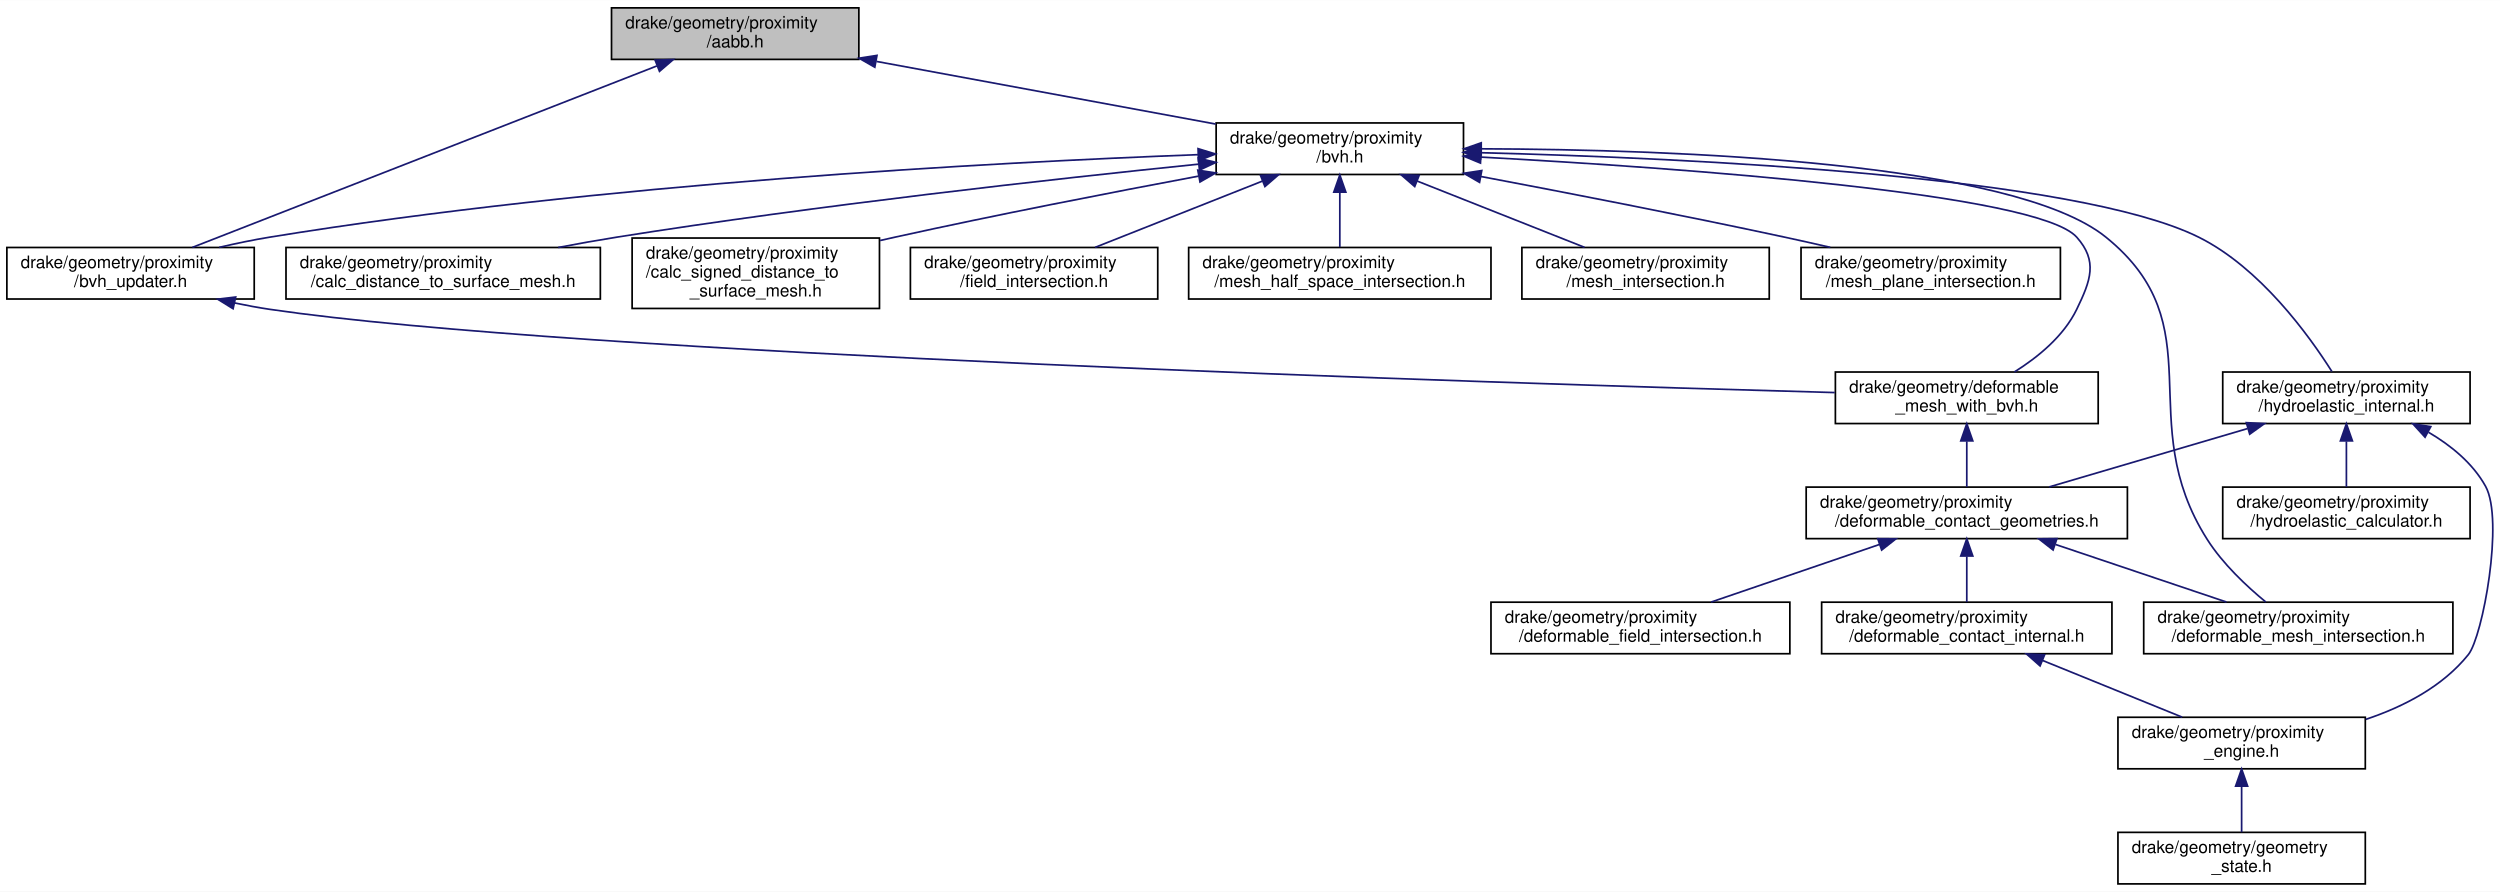
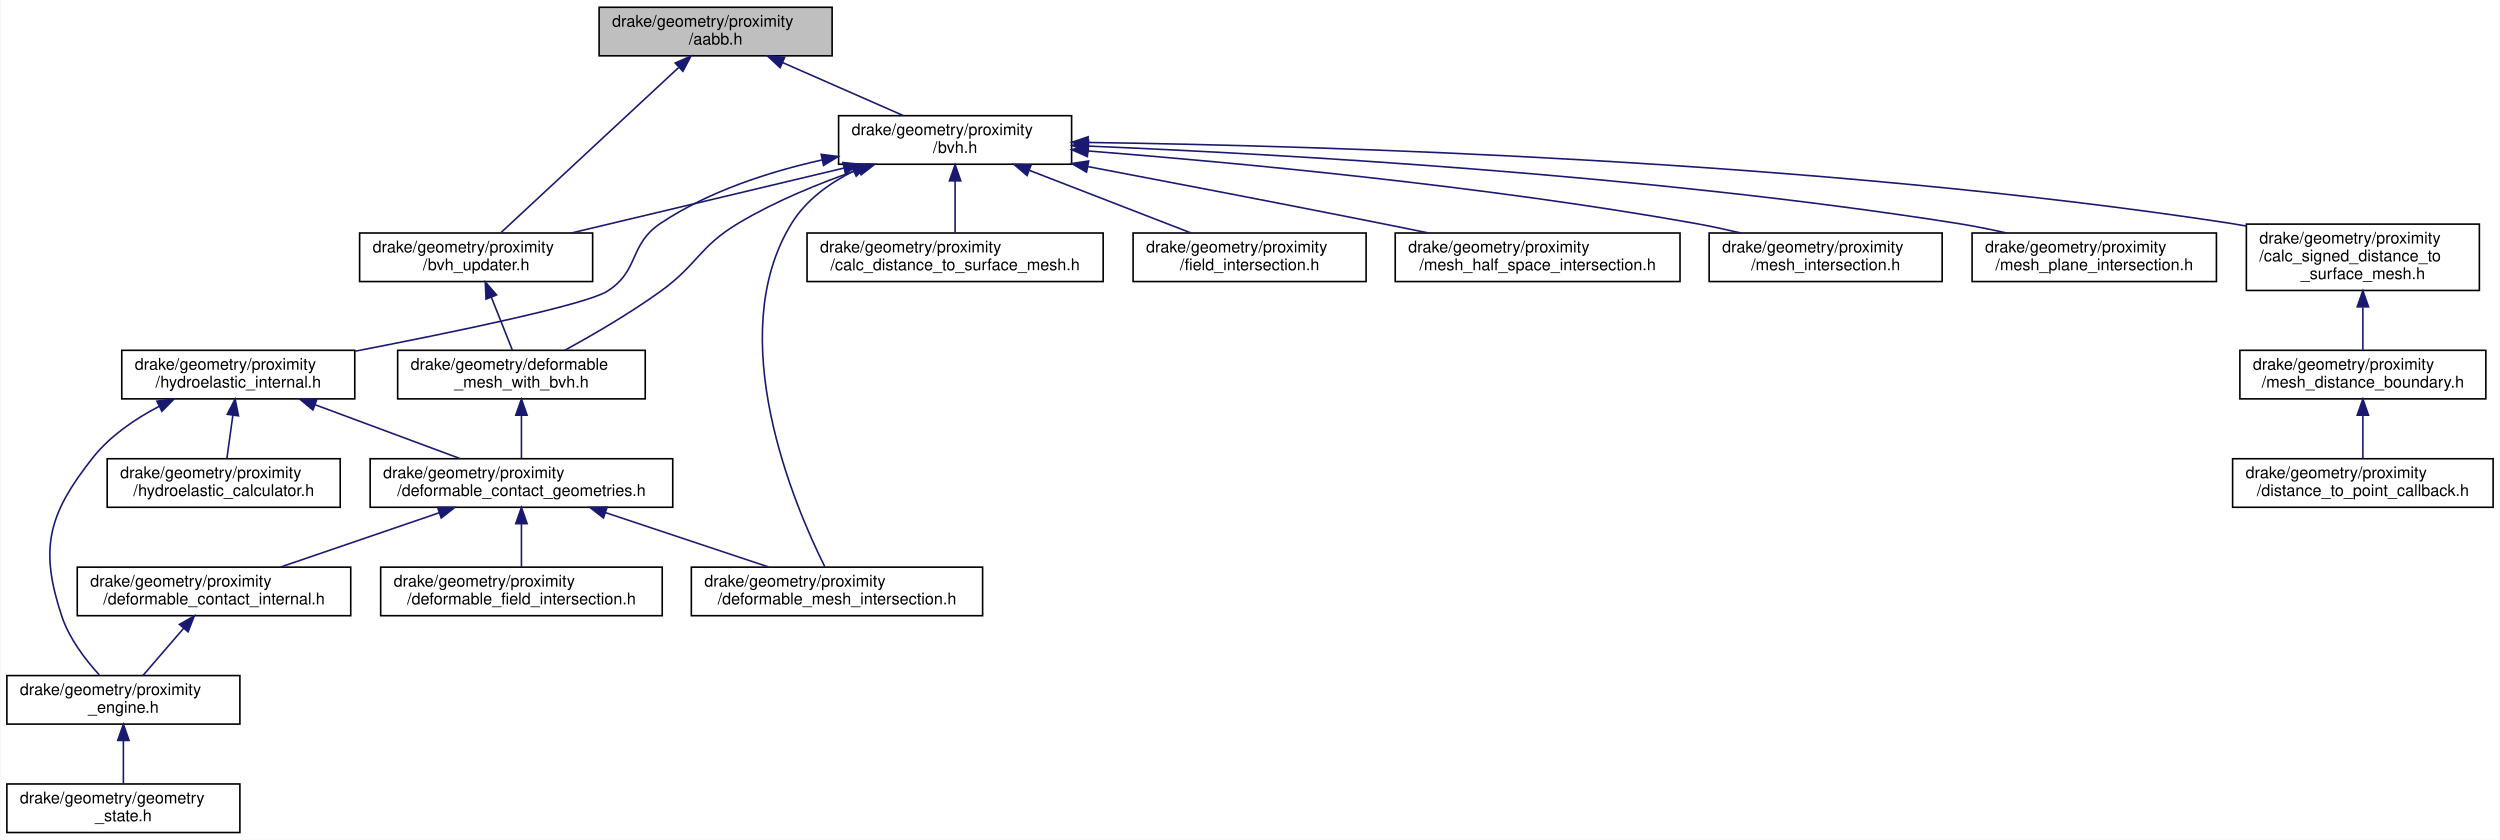
- <svg xmlns="http://www.w3.org/2000/svg" xmlns:xlink="http://www.w3.org/1999/xlink" width="1455pt" height="519pt" viewBox="0.00 0.00 1455.42 519.00">
+ <svg xmlns="http://www.w3.org/2000/svg" xmlns:xlink="http://www.w3.org/1999/xlink" width="1545pt" height="519pt" viewBox="0.00 0.00 1544.50 519.00">
  <g id="graph0" class="graph" transform="scale(1 1) rotate(0) translate(4 515)">
-     <polygon fill="white" stroke="transparent" points="-4,4 -4,-515 1451.42,-515 1451.42,4 -4,4" />
+     <polygon fill="white" stroke="transparent" points="-4,4 -4,-515 1540.5,-515 1540.5,4 -4,4" />
    <g id="node1" class="node">
      <g id="a_node1">
        <a xlink:title=" ">
-           <polygon fill="#bfbfbf" stroke="black" points="352,-480.5 352,-510.5 496,-510.5 496,-480.5 352,-480.5" />
-           <text text-anchor="start" x="360" y="-498.5" font-family="Helvetica,sans-Serif" font-size="10.00">drake/geometry/proximity</text>
-           <text text-anchor="middle" x="424" y="-487.5" font-family="Helvetica,sans-Serif" font-size="10.00">/aabb.h</text>
+           <polygon fill="#bfbfbf" stroke="black" points="366,-480.5 366,-510.5 510,-510.5 510,-480.5 366,-480.5" />
+           <text text-anchor="start" x="374" y="-498.5" font-family="Helvetica,sans-Serif" font-size="10.00">drake/geometry/proximity</text>
+           <text text-anchor="middle" x="438" y="-487.5" font-family="Helvetica,sans-Serif" font-size="10.00">/aabb.h</text>
        </a>
      </g>
    </g>
    <g id="node2" class="node">
      <g id="a_node2">
        <a xlink:href="bvh_8h.html" target="_top" xlink:title=" ">
-           <polygon fill="white" stroke="black" points="704,-413.5 704,-443.5 848,-443.5 848,-413.5 704,-413.5" />
-           <text text-anchor="start" x="712" y="-431.5" font-family="Helvetica,sans-Serif" font-size="10.00">drake/geometry/proximity</text>
-           <text text-anchor="middle" x="776" y="-420.5" font-family="Helvetica,sans-Serif" font-size="10.00">/bvh.h</text>
+           <polygon fill="white" stroke="black" points="514,-413.5 514,-443.5 658,-443.5 658,-413.5 514,-413.5" />
+           <text text-anchor="start" x="522" y="-431.5" font-family="Helvetica,sans-Serif" font-size="10.00">drake/geometry/proximity</text>
+           <text text-anchor="middle" x="586" y="-420.5" font-family="Helvetica,sans-Serif" font-size="10.00">/bvh.h</text>
        </a>
      </g>
    </g>
    <g id="edge1" class="edge">
-       <path fill="none" stroke="midnightblue" d="M506.25,-479.31C566.09,-468.26 646.33,-453.44 703.71,-442.85" />
-       <polygon fill="midnightblue" stroke="midnightblue" points="505.28,-475.93 496.08,-481.19 506.55,-482.82 505.28,-475.93" />
+       <path fill="none" stroke="midnightblue" d="M479.51,-476.27C503.08,-465.92 532.14,-453.15 553.95,-443.58" />
+       <polygon fill="midnightblue" stroke="midnightblue" points="477.86,-473.17 470.11,-480.4 480.68,-479.58 477.86,-473.17" />
    </g>
    <g id="node10" class="node">
      <g id="a_node10">
        <a xlink:href="bvh__updater_8h.html" target="_top" xlink:title=" ">
-           <polygon fill="white" stroke="black" points="0,-341 0,-371 144,-371 144,-341 0,-341" />
-           <text text-anchor="start" x="8" y="-359" font-family="Helvetica,sans-Serif" font-size="10.00">drake/geometry/proximity</text>
-           <text text-anchor="middle" x="72" y="-348" font-family="Helvetica,sans-Serif" font-size="10.00">/bvh_updater.h</text>
-         </a>
-       </g>
-     </g>
-     <g id="edge22" class="edge">
-       <path fill="none" stroke="midnightblue" d="M378.43,-476.7C307.57,-449.02 172.44,-396.23 107.97,-371.05" />
-       <polygon fill="midnightblue" stroke="midnightblue" points="377.4,-480.05 387.98,-480.43 379.94,-473.53 377.4,-480.05" />
+           <polygon fill="white" stroke="black" points="218,-341 218,-371 362,-371 362,-341 218,-341" />
+           <text text-anchor="start" x="226" y="-359" font-family="Helvetica,sans-Serif" font-size="10.00">drake/geometry/proximity</text>
+           <text text-anchor="middle" x="290" y="-348" font-family="Helvetica,sans-Serif" font-size="10.00">/bvh_updater.h</text>
+         </a>
+       </g>
+     </g>
+     <g id="edge24" class="edge">
+       <path fill="none" stroke="midnightblue" d="M415.13,-473.25C384.65,-444.94 331.55,-395.6 305.42,-371.33" />
+       <polygon fill="midnightblue" stroke="midnightblue" points="413.01,-476.06 422.72,-480.3 417.77,-470.93 413.01,-476.06" />
    </g>
    <g id="node3" class="node">
      <g id="a_node3">
        <a xlink:href="deformable__mesh__with__bvh_8h.html" target="_top" xlink:title=" ">
-           <polygon fill="white" stroke="black" points="1064.5,-268.5 1064.5,-298.5 1217.5,-298.5 1217.5,-268.5 1064.5,-268.5" />
-           <text text-anchor="start" x="1072.5" y="-286.5" font-family="Helvetica,sans-Serif" font-size="10.00">drake/geometry/deformable</text>
-           <text text-anchor="middle" x="1141" y="-275.5" font-family="Helvetica,sans-Serif" font-size="10.00">_mesh_with_bvh.h</text>
+           <polygon fill="white" stroke="black" points="241.5,-268.5 241.5,-298.5 394.5,-298.5 394.5,-268.5 241.5,-268.5" />
+           <text text-anchor="start" x="249.5" y="-286.5" font-family="Helvetica,sans-Serif" font-size="10.00">drake/geometry/deformable</text>
+           <text text-anchor="middle" x="318" y="-275.5" font-family="Helvetica,sans-Serif" font-size="10.00">_mesh_with_bvh.h</text>
        </a>
      </g>
    </g>
    <g id="edge2" class="edge">
-       <path fill="none" stroke="midnightblue" d="M858.18,-423.62C976.29,-417.18 1182.39,-402.42 1205,-377 1217.4,-363.05 1213.14,-351.8 1205,-335 1197.41,-319.33 1182.34,-307.06 1168.72,-298.54" />
-       <polygon fill="midnightblue" stroke="midnightblue" points="857.88,-420.13 848.08,-424.16 858.26,-427.12 857.88,-420.13" />
+       <path fill="none" stroke="midnightblue" d="M526.59,-410.24C502.54,-401.96 475.06,-390.81 452,-377 427.68,-362.44 426.99,-351.58 404,-335 385.04,-321.33 362.16,-308.03 344.77,-298.52" />
+       <polygon fill="midnightblue" stroke="midnightblue" points="525.73,-413.64 536.32,-413.49 527.95,-407 525.73,-413.64" />
    </g>
    <g id="node9" class="node">
      <g id="a_node9">
        <a xlink:href="deformable__mesh__intersection_8h.html" target="_top" xlink:title=" ">
-           <polygon fill="white" stroke="black" points="1244,-134.5 1244,-164.5 1424,-164.5 1424,-134.5 1244,-134.5" />
-           <text text-anchor="start" x="1252" y="-152.5" font-family="Helvetica,sans-Serif" font-size="10.00">drake/geometry/proximity</text>
-           <text text-anchor="middle" x="1334" y="-141.5" font-family="Helvetica,sans-Serif" font-size="10.00">/deformable_mesh_intersection.h</text>
-         </a>
-       </g>
-     </g>
-     <g id="edge17" class="edge">
-       <path fill="none" stroke="midnightblue" d="M858.34,-428.44C971.65,-428.06 1167.82,-420.82 1222,-377 1286.15,-325.12 1236.72,-270.61 1281,-201 1290,-186.84 1303.81,-173.86 1315.08,-164.6" />
-       <polygon fill="midnightblue" stroke="midnightblue" points="858.31,-424.94 848.31,-428.46 858.32,-431.94 858.31,-424.94" />
+           <polygon fill="white" stroke="black" points="423,-134.5 423,-164.5 603,-164.5 603,-134.5 423,-134.5" />
+           <text text-anchor="start" x="431" y="-152.5" font-family="Helvetica,sans-Serif" font-size="10.00">drake/geometry/proximity</text>
+           <text text-anchor="middle" x="513" y="-141.5" font-family="Helvetica,sans-Serif" font-size="10.00">/deformable_mesh_intersection.h</text>
+         </a>
+       </g>
+     </g>
+     <g id="edge19" class="edge">
+       <path fill="none" stroke="midnightblue" d="M523.11,-409.17C508.07,-401.68 493.83,-391.29 485,-377 441.88,-307.23 486.8,-202.2 505.58,-164.55" />
+       <polygon fill="midnightblue" stroke="midnightblue" points="521.98,-412.5 532.53,-413.46 524.89,-406.13 521.98,-412.5" />
    </g>
    <g id="edge9" class="edge">
-       <path fill="none" stroke="midnightblue" d="M693.4,-425.04C573.62,-420.51 345.01,-408.28 153,-377 143.42,-375.44 133.31,-373.33 123.6,-371.06" />
-       <polygon fill="midnightblue" stroke="midnightblue" points="693.47,-428.54 703.6,-425.42 693.73,-421.55 693.47,-428.54" />
+       <path fill="none" stroke="midnightblue" d="M517.22,-411.12C466.23,-398.97 397.46,-382.59 348.98,-371.05" />
+       <polygon fill="midnightblue" stroke="midnightblue" points="516.63,-414.57 527.17,-413.49 518.25,-407.77 516.63,-414.57" />
    </g>
    <g id="node11" class="node">
      <g id="a_node11">
        <a xlink:href="hydroelastic__internal_8h.html" target="_top" xlink:title=" ">
-           <polygon fill="white" stroke="black" points="1290,-268.5 1290,-298.5 1434,-298.5 1434,-268.5 1290,-268.5" />
-           <text text-anchor="start" x="1298" y="-286.5" font-family="Helvetica,sans-Serif" font-size="10.00">drake/geometry/proximity</text>
-           <text text-anchor="middle" x="1362" y="-275.5" font-family="Helvetica,sans-Serif" font-size="10.00">/hydroelastic_internal.h</text>
+           <polygon fill="white" stroke="black" points="71,-268.5 71,-298.5 215,-298.5 215,-268.5 71,-268.5" />
+           <text text-anchor="start" x="79" y="-286.5" font-family="Helvetica,sans-Serif" font-size="10.00">drake/geometry/proximity</text>
+           <text text-anchor="middle" x="143" y="-275.5" font-family="Helvetica,sans-Serif" font-size="10.00">/hydroelastic_internal.h</text>
        </a>
      </g>
    </g>
    <g id="edge11" class="edge">
-       <path fill="none" stroke="midnightblue" d="M858.12,-426.17C980.67,-423.02 1204.66,-412.45 1276,-377 1311.74,-359.24 1340.13,-319.98 1353.56,-298.77" />
-       <polygon fill="midnightblue" stroke="midnightblue" points="857.94,-422.67 848.03,-426.42 858.11,-429.67 857.94,-422.67" />
+       <path fill="none" stroke="midnightblue" d="M503.67,-416.13C470.67,-408.76 433.55,-396.69 404,-377 384.24,-363.84 391.1,-347.64 371,-335 357.7,-326.64 276.92,-309.89 215.25,-297.97" />
+       <polygon fill="midnightblue" stroke="midnightblue" points="503.25,-419.62 513.76,-418.27 504.71,-412.77 503.25,-419.62" />
    </g>
    <g id="node13" class="node">
      <g id="a_node13">
        <a xlink:href="calc__distance__to__surface__mesh_8h.html" target="_top" xlink:title=" ">
-           <polygon fill="white" stroke="black" points="162.5,-341 162.5,-371 345.5,-371 345.5,-341 162.5,-341" />
-           <text text-anchor="start" x="170.5" y="-359" font-family="Helvetica,sans-Serif" font-size="10.00">drake/geometry/proximity</text>
-           <text text-anchor="middle" x="254" y="-348" font-family="Helvetica,sans-Serif" font-size="10.00">/calc_distance_to_surface_mesh.h</text>
+           <polygon fill="white" stroke="black" points="494.5,-341 494.5,-371 677.5,-371 677.5,-341 494.5,-341" />
+           <text text-anchor="start" x="502.5" y="-359" font-family="Helvetica,sans-Serif" font-size="10.00">drake/geometry/proximity</text>
+           <text text-anchor="middle" x="586" y="-348" font-family="Helvetica,sans-Serif" font-size="10.00">/calc_distance_to_surface_mesh.h</text>
        </a>
      </g>
    </g>
    <g id="edge15" class="edge">
-       <path fill="none" stroke="midnightblue" d="M693.77,-419.51C608.72,-410.8 472.2,-395.6 355,-377 343.97,-375.25 332.3,-373.16 320.97,-371" />
-       <polygon fill="midnightblue" stroke="midnightblue" points="693.58,-423.01 703.88,-420.54 694.29,-416.04 693.58,-423.01" />
+       <path fill="none" stroke="midnightblue" d="M586,-403.23C586,-392.57 586,-380.41 586,-371.25" />
+       <polygon fill="midnightblue" stroke="midnightblue" points="582.5,-403.23 586,-413.23 589.5,-403.23 582.5,-403.23" />
    </g>
    <g id="node14" class="node">
      <g id="a_node14">
        <a xlink:href="calc__signed__distance__to__surface__mesh_8h.html" target="_top" xlink:title=" ">
-           <polygon fill="white" stroke="black" points="364,-335.5 364,-376.5 508,-376.5 508,-335.5 364,-335.5" />
-           <text text-anchor="start" x="372" y="-364.5" font-family="Helvetica,sans-Serif" font-size="10.00">drake/geometry/proximity</text>
-           <text text-anchor="start" x="372" y="-353.5" font-family="Helvetica,sans-Serif" font-size="10.00">/calc_signed_distance_to</text>
-           <text text-anchor="middle" x="436" y="-342.5" font-family="Helvetica,sans-Serif" font-size="10.00">_surface_mesh.h</text>
+           <polygon fill="white" stroke="black" points="1384,-335.5 1384,-376.5 1528,-376.5 1528,-335.5 1384,-335.5" />
+           <text text-anchor="start" x="1392" y="-364.5" font-family="Helvetica,sans-Serif" font-size="10.00">drake/geometry/proximity</text>
+           <text text-anchor="start" x="1392" y="-353.5" font-family="Helvetica,sans-Serif" font-size="10.00">/calc_signed_distance_to</text>
+           <text text-anchor="middle" x="1456" y="-342.5" font-family="Helvetica,sans-Serif" font-size="10.00">_surface_mesh.h</text>
        </a>
      </g>
    </g>
    <g id="edge16" class="edge">
-       <path fill="none" stroke="midnightblue" d="M693.8,-412.55C642.78,-403 575.92,-390.01 517,-377 514.17,-376.38 511.29,-375.73 508.38,-375.06" />
-       <polygon fill="midnightblue" stroke="midnightblue" points="693.32,-416.02 703.79,-414.41 694.6,-409.14 693.32,-416.02" />
-     </g>
-     <g id="node15" class="node">
-       <g id="a_node15">
-         <a xlink:href="field__intersection_8h.html" target="_top" xlink:title=" ">
-           <polygon fill="white" stroke="black" points="526,-341 526,-371 670,-371 670,-341 526,-341" />
-           <text text-anchor="start" x="534" y="-359" font-family="Helvetica,sans-Serif" font-size="10.00">drake/geometry/proximity</text>
-           <text text-anchor="middle" x="598" y="-348" font-family="Helvetica,sans-Serif" font-size="10.00">/field_intersection.h</text>
-         </a>
-       </g>
-     </g>
-     <g id="edge18" class="edge">
-       <path fill="none" stroke="midnightblue" d="M730.94,-409.65C700.74,-397.69 661.53,-382.16 633.53,-371.07" />
-       <polygon fill="midnightblue" stroke="midnightblue" points="729.82,-412.97 740.41,-413.4 732.4,-406.47 729.82,-412.97" />
-     </g>
-     <g id="node16" class="node">
-       <g id="a_node16">
-         <a xlink:href="mesh__half__space__intersection_8h.html" target="_top" xlink:title=" ">
-           <polygon fill="white" stroke="black" points="688,-341 688,-371 864,-371 864,-341 688,-341" />
-           <text text-anchor="start" x="696" y="-359" font-family="Helvetica,sans-Serif" font-size="10.00">drake/geometry/proximity</text>
-           <text text-anchor="middle" x="776" y="-348" font-family="Helvetica,sans-Serif" font-size="10.00">/mesh_half_space_intersection.h</text>
-         </a>
-       </g>
-     </g>
-     <g id="edge19" class="edge">
-       <path fill="none" stroke="midnightblue" d="M776,-403.23C776,-392.57 776,-380.41 776,-371.25" />
-       <polygon fill="midnightblue" stroke="midnightblue" points="772.5,-403.23 776,-413.23 779.5,-403.23 772.5,-403.23" />
+       <path fill="none" stroke="midnightblue" d="M668.24,-426.96C812.13,-424.96 1118.59,-416.02 1374,-377 1377.19,-376.51 1380.43,-375.96 1383.7,-375.36" />
+       <polygon fill="midnightblue" stroke="midnightblue" points="668.11,-423.46 658.16,-427.09 668.21,-430.46 668.11,-423.46" />
    </g>
    <g id="node17" class="node">
      <g id="a_node17">
-         <a xlink:href="mesh__intersection_8h.html" target="_top" xlink:title=" ">
-           <polygon fill="white" stroke="black" points="882,-341 882,-371 1026,-371 1026,-341 882,-341" />
-           <text text-anchor="start" x="890" y="-359" font-family="Helvetica,sans-Serif" font-size="10.00">drake/geometry/proximity</text>
-           <text text-anchor="middle" x="954" y="-348" font-family="Helvetica,sans-Serif" font-size="10.00">/mesh_intersection.h</text>
+         <a xlink:href="field__intersection_8h.html" target="_top" xlink:title=" ">
+           <polygon fill="white" stroke="black" points="696,-341 696,-371 840,-371 840,-341 696,-341" />
+           <text text-anchor="start" x="704" y="-359" font-family="Helvetica,sans-Serif" font-size="10.00">drake/geometry/proximity</text>
+           <text text-anchor="middle" x="768" y="-348" font-family="Helvetica,sans-Serif" font-size="10.00">/field_intersection.h</text>
        </a>
      </g>
    </g>
    <g id="edge20" class="edge">
-       <path fill="none" stroke="midnightblue" d="M821.06,-409.65C851.26,-397.69 890.47,-382.16 918.47,-371.07" />
-       <polygon fill="midnightblue" stroke="midnightblue" points="819.6,-406.47 811.59,-413.4 822.18,-412.97 819.6,-406.47" />
+       <path fill="none" stroke="midnightblue" d="M632.07,-409.65C662.95,-397.69 703.04,-382.16 731.67,-371.07" />
+       <polygon fill="midnightblue" stroke="midnightblue" points="630.45,-406.53 622.39,-413.4 632.98,-413.05 630.45,-406.53" />
    </g>
    <g id="node18" class="node">
      <g id="a_node18">
+         <a xlink:href="mesh__half__space__intersection_8h.html" target="_top" xlink:title=" ">
+           <polygon fill="white" stroke="black" points="858,-341 858,-371 1034,-371 1034,-341 858,-341" />
+           <text text-anchor="start" x="866" y="-359" font-family="Helvetica,sans-Serif" font-size="10.00">drake/geometry/proximity</text>
+           <text text-anchor="middle" x="946" y="-348" font-family="Helvetica,sans-Serif" font-size="10.00">/mesh_half_space_intersection.h</text>
+         </a>
+       </g>
+     </g>
+     <g id="edge21" class="edge">
+       <path fill="none" stroke="midnightblue" d="M667.88,-412.08C719.8,-402.22 788.38,-389.07 849,-377 858.53,-375.1 868.57,-373.07 878.45,-371.05" />
+       <polygon fill="midnightblue" stroke="midnightblue" points="667.22,-408.64 658.05,-413.94 668.53,-415.51 667.22,-408.64" />
+     </g>
+     <g id="node19" class="node">
+       <g id="a_node19">
+         <a xlink:href="mesh__intersection_8h.html" target="_top" xlink:title=" ">
+           <polygon fill="white" stroke="black" points="1052,-341 1052,-371 1196,-371 1196,-341 1052,-341" />
+           <text text-anchor="start" x="1060" y="-359" font-family="Helvetica,sans-Serif" font-size="10.00">drake/geometry/proximity</text>
+           <text text-anchor="middle" x="1124" y="-348" font-family="Helvetica,sans-Serif" font-size="10.00">/mesh_intersection.h</text>
+         </a>
+       </g>
+     </g>
+     <g id="edge22" class="edge">
+       <path fill="none" stroke="midnightblue" d="M668.12,-421.71C759.96,-414.47 912.9,-400.15 1043,-377 1052.27,-375.35 1062.05,-373.25 1071.49,-371.03" />
+       <polygon fill="midnightblue" stroke="midnightblue" points="667.75,-418.23 658.05,-422.49 668.3,-425.21 667.75,-418.23" />
+     </g>
+     <g id="node20" class="node">
+       <g id="a_node20">
        <a xlink:href="mesh__plane__intersection_8h.html" target="_top" xlink:title=" ">
-           <polygon fill="white" stroke="black" points="1044.5,-341 1044.5,-371 1195.5,-371 1195.5,-341 1044.5,-341" />
-           <text text-anchor="start" x="1052.5" y="-359" font-family="Helvetica,sans-Serif" font-size="10.00">drake/geometry/proximity</text>
-           <text text-anchor="middle" x="1120" y="-348" font-family="Helvetica,sans-Serif" font-size="10.00">/mesh_plane_intersection.h</text>
-         </a>
-       </g>
-     </g>
-     <g id="edge21" class="edge">
-       <path fill="none" stroke="midnightblue" d="M858.15,-412.32C909.15,-402.69 976.01,-389.69 1035,-377 1043.6,-375.15 1052.66,-373.11 1061.54,-371.07" />
-       <polygon fill="midnightblue" stroke="midnightblue" points="857.34,-408.91 848.16,-414.2 858.64,-415.79 857.34,-408.91" />
+           <polygon fill="white" stroke="black" points="1214.5,-341 1214.5,-371 1365.5,-371 1365.5,-341 1214.5,-341" />
+           <text text-anchor="start" x="1222.5" y="-359" font-family="Helvetica,sans-Serif" font-size="10.00">drake/geometry/proximity</text>
+           <text text-anchor="middle" x="1290" y="-348" font-family="Helvetica,sans-Serif" font-size="10.00">/mesh_plane_intersection.h</text>
+         </a>
+       </g>
+     </g>
+     <g id="edge23" class="edge">
+       <path fill="none" stroke="midnightblue" d="M668.51,-424.7C787.6,-419.76 1014.32,-407.04 1205,-377 1215.03,-375.42 1225.64,-373.3 1235.83,-371.02" />
+       <polygon fill="midnightblue" stroke="midnightblue" points="668.22,-421.2 658.37,-425.11 668.5,-428.2 668.22,-421.2" />
    </g>
    <g id="node4" class="node">
      <g id="a_node4">
        <a xlink:href="deformable__contact__geometries_8h.html" target="_top" xlink:title=" ">
-           <polygon fill="white" stroke="black" points="1047.5,-201.5 1047.5,-231.5 1234.5,-231.5 1234.5,-201.5 1047.5,-201.5" />
-           <text text-anchor="start" x="1055.5" y="-219.5" font-family="Helvetica,sans-Serif" font-size="10.00">drake/geometry/proximity</text>
-           <text text-anchor="middle" x="1141" y="-208.5" font-family="Helvetica,sans-Serif" font-size="10.00">/deformable_contact_geometries.h</text>
+           <polygon fill="white" stroke="black" points="224.5,-201.5 224.5,-231.5 411.5,-231.5 411.5,-201.5 224.5,-201.5" />
+           <text text-anchor="start" x="232.5" y="-219.5" font-family="Helvetica,sans-Serif" font-size="10.00">drake/geometry/proximity</text>
+           <text text-anchor="middle" x="318" y="-208.5" font-family="Helvetica,sans-Serif" font-size="10.00">/deformable_contact_geometries.h</text>
        </a>
      </g>
    </g>
    <g id="edge3" class="edge">
-       <path fill="none" stroke="midnightblue" d="M1141,-258.11C1141,-249.15 1141,-239.32 1141,-231.58" />
-       <polygon fill="midnightblue" stroke="midnightblue" points="1137.5,-258.4 1141,-268.4 1144.5,-258.4 1137.5,-258.4" />
+       <path fill="none" stroke="midnightblue" d="M318,-258.11C318,-249.15 318,-239.32 318,-231.58" />
+       <polygon fill="midnightblue" stroke="midnightblue" points="314.5,-258.4 318,-268.4 321.5,-258.4 314.5,-258.4" />
    </g>
    <g id="node5" class="node">
      <g id="a_node5">
        <a xlink:href="deformable__contact__internal_8h.html" target="_top" xlink:title=" ">
-           <polygon fill="white" stroke="black" points="1056.5,-134.5 1056.5,-164.5 1225.5,-164.5 1225.5,-134.5 1056.5,-134.5" />
-           <text text-anchor="start" x="1064.5" y="-152.5" font-family="Helvetica,sans-Serif" font-size="10.00">drake/geometry/proximity</text>
-           <text text-anchor="middle" x="1141" y="-141.5" font-family="Helvetica,sans-Serif" font-size="10.00">/deformable_contact_internal.h</text>
+           <polygon fill="white" stroke="black" points="43.5,-134.5 43.5,-164.5 212.5,-164.5 212.5,-134.5 43.5,-134.5" />
+           <text text-anchor="start" x="51.5" y="-152.5" font-family="Helvetica,sans-Serif" font-size="10.00">drake/geometry/proximity</text>
+           <text text-anchor="middle" x="128" y="-141.5" font-family="Helvetica,sans-Serif" font-size="10.00">/deformable_contact_internal.h</text>
        </a>
      </g>
    </g>
    <g id="edge4" class="edge">
-       <path fill="none" stroke="midnightblue" d="M1141,-191.11C1141,-182.15 1141,-172.32 1141,-164.58" />
-       <polygon fill="midnightblue" stroke="midnightblue" points="1137.5,-191.4 1141,-201.4 1144.5,-191.4 1137.5,-191.4" />
+       <path fill="none" stroke="midnightblue" d="M267.11,-198.09C236.44,-187.6 197.89,-174.41 169.15,-164.58" />
+       <polygon fill="midnightblue" stroke="midnightblue" points="266.18,-201.47 276.77,-201.4 268.44,-194.85 266.18,-201.47" />
    </g>
    <g id="node8" class="node">
      <g id="a_node8">
        <a xlink:href="deformable__field__intersection_8h.html" target="_top" xlink:title=" ">
-           <polygon fill="white" stroke="black" points="864,-134.5 864,-164.5 1038,-164.5 1038,-134.5 864,-134.5" />
-           <text text-anchor="start" x="872" y="-152.5" font-family="Helvetica,sans-Serif" font-size="10.00">drake/geometry/proximity</text>
-           <text text-anchor="middle" x="951" y="-141.5" font-family="Helvetica,sans-Serif" font-size="10.00">/deformable_field_intersection.h</text>
+           <polygon fill="white" stroke="black" points="231,-134.5 231,-164.5 405,-164.5 405,-134.5 231,-134.5" />
+           <text text-anchor="start" x="239" y="-152.5" font-family="Helvetica,sans-Serif" font-size="10.00">drake/geometry/proximity</text>
+           <text text-anchor="middle" x="318" y="-141.5" font-family="Helvetica,sans-Serif" font-size="10.00">/deformable_field_intersection.h</text>
        </a>
      </g>
    </g>
    <g id="edge7" class="edge">
-       <path fill="none" stroke="midnightblue" d="M1090.11,-198.09C1059.44,-187.6 1020.89,-174.41 992.15,-164.58" />
-       <polygon fill="midnightblue" stroke="midnightblue" points="1089.18,-201.47 1099.77,-201.4 1091.44,-194.85 1089.18,-201.47" />
+       <path fill="none" stroke="midnightblue" d="M318,-191.11C318,-182.15 318,-172.32 318,-164.58" />
+       <polygon fill="midnightblue" stroke="midnightblue" points="314.5,-191.4 318,-201.4 321.5,-191.4 314.5,-191.4" />
    </g>
    <g id="edge8" class="edge">
-       <path fill="none" stroke="midnightblue" d="M1192.69,-198.09C1223.84,-187.6 1263.01,-174.41 1292.2,-164.58" />
-       <polygon fill="midnightblue" stroke="midnightblue" points="1191.24,-194.89 1182.88,-201.4 1193.47,-201.52 1191.24,-194.89" />
+       <path fill="none" stroke="midnightblue" d="M369.82,-198.23C401.36,-187.71 441.15,-174.45 470.77,-164.58" />
+       <polygon fill="midnightblue" stroke="midnightblue" points="368.69,-194.91 360.31,-201.4 370.91,-201.55 368.69,-194.91" />
    </g>
    <g id="node6" class="node">
      <g id="a_node6">
        <a xlink:href="proximity__engine_8h.html" target="_top" xlink:title=" ">
-           <polygon fill="white" stroke="black" points="1229,-67.5 1229,-97.5 1373,-97.5 1373,-67.5 1229,-67.5" />
-           <text text-anchor="start" x="1237" y="-85.5" font-family="Helvetica,sans-Serif" font-size="10.00">drake/geometry/proximity</text>
-           <text text-anchor="middle" x="1301" y="-74.5" font-family="Helvetica,sans-Serif" font-size="10.00">_engine.h</text>
+           <polygon fill="white" stroke="black" points="0,-67.5 0,-97.5 144,-97.5 144,-67.5 0,-67.5" />
+           <text text-anchor="start" x="8" y="-85.5" font-family="Helvetica,sans-Serif" font-size="10.00">drake/geometry/proximity</text>
+           <text text-anchor="middle" x="72" y="-74.5" font-family="Helvetica,sans-Serif" font-size="10.00">_engine.h</text>
        </a>
      </g>
    </g>
    <g id="edge5" class="edge">
-       <path fill="none" stroke="midnightblue" d="M1185.2,-130.54C1210.8,-120.14 1242.57,-107.24 1266.35,-97.58" />
-       <polygon fill="midnightblue" stroke="midnightblue" points="1183.66,-127.39 1175.72,-134.4 1186.3,-133.87 1183.66,-127.39" />
+       <path fill="none" stroke="midnightblue" d="M109.25,-126.74C100.96,-117.12 91.46,-106.09 84.13,-97.58" />
+       <polygon fill="midnightblue" stroke="midnightblue" points="106.67,-129.1 115.85,-134.4 111.97,-124.54 106.67,-129.1" />
    </g>
    <g id="node7" class="node">
      <g id="a_node7">
        <a xlink:href="geometry__state_8h.html" target="_top" xlink:title=" ">
-           <polygon fill="white" stroke="black" points="1229,-0.5 1229,-30.5 1373,-30.5 1373,-0.5 1229,-0.5" />
-           <text text-anchor="start" x="1237" y="-18.5" font-family="Helvetica,sans-Serif" font-size="10.00">drake/geometry/geometry</text>
-           <text text-anchor="middle" x="1301" y="-7.5" font-family="Helvetica,sans-Serif" font-size="10.00">_state.h</text>
+           <polygon fill="white" stroke="black" points="0,-0.5 0,-30.5 144,-30.5 144,-0.5 0,-0.5" />
+           <text text-anchor="start" x="8" y="-18.5" font-family="Helvetica,sans-Serif" font-size="10.00">drake/geometry/geometry</text>
+           <text text-anchor="middle" x="72" y="-7.5" font-family="Helvetica,sans-Serif" font-size="10.00">_state.h</text>
        </a>
      </g>
    </g>
    <g id="edge6" class="edge">
-       <path fill="none" stroke="midnightblue" d="M1301,-57.11C1301,-48.15 1301,-38.32 1301,-30.58" />
-       <polygon fill="midnightblue" stroke="midnightblue" points="1297.5,-57.4 1301,-67.4 1304.5,-57.4 1297.5,-57.4" />
+       <path fill="none" stroke="midnightblue" d="M72,-57.11C72,-48.15 72,-38.32 72,-30.58" />
+       <polygon fill="midnightblue" stroke="midnightblue" points="68.5,-57.4 72,-67.4 75.5,-57.4 68.5,-57.4" />
    </g>
    <g id="edge10" class="edge">
-       <path fill="none" stroke="midnightblue" d="M132.63,-338.7C139.46,-337.26 146.36,-335.98 153,-335 328.43,-309.1 863.7,-292.13 1064.14,-286.53" />
-       <polygon fill="midnightblue" stroke="midnightblue" points="131.69,-335.33 122.69,-340.91 133.21,-342.16 131.69,-335.33" />
+       <path fill="none" stroke="midnightblue" d="M299.37,-331.4C303.67,-320.58 308.62,-308.11 312.34,-298.75" />
+       <polygon fill="midnightblue" stroke="midnightblue" points="296.1,-330.15 295.67,-340.73 302.61,-332.73 296.1,-330.15" />
    </g>
    <g id="edge12" class="edge">
-       <path fill="none" stroke="midnightblue" d="M1304.47,-265.58C1268.58,-255.02 1222.91,-241.59 1188.98,-231.61" />
-       <polygon fill="midnightblue" stroke="midnightblue" points="1303.74,-269.01 1314.32,-268.48 1305.71,-262.3 1303.74,-269.01" />
+       <path fill="none" stroke="midnightblue" d="M190.6,-264.82C218.73,-254.37 253.86,-241.32 280.1,-231.58" />
+       <polygon fill="midnightblue" stroke="midnightblue" points="189.13,-261.63 180.97,-268.4 191.57,-268.2 189.13,-261.63" />
    </g>
    <g id="edge13" class="edge">
-       <path fill="none" stroke="midnightblue" d="M1409.76,-263.45C1422.89,-255.74 1435.55,-245.42 1443,-232 1453.86,-212.44 1441.36,-144.4 1433,-134 1418.09,-115.45 1395.53,-103.7 1373.26,-96.27" />
-       <polygon fill="midnightblue" stroke="midnightblue" points="1407.79,-260.54 1400.66,-268.37 1411.12,-266.69 1407.79,-260.54" />
+       <path fill="none" stroke="midnightblue" d="M93.99,-263.82C78.99,-256 63.66,-245.51 53,-232 25.52,-197.17 19.94,-176.08 34,-134 38.59,-120.26 48.55,-107.27 57.12,-97.9" />
+       <polygon fill="midnightblue" stroke="midnightblue" points="92.72,-267.09 103.24,-268.35 95.8,-260.81 92.72,-267.09" />
    </g>
    <g id="node12" class="node">
      <g id="a_node12">
        <a xlink:href="hydroelastic__calculator_8h.html" target="_top" xlink:title=" ">
-           <polygon fill="white" stroke="black" points="1290,-201.5 1290,-231.5 1434,-231.5 1434,-201.5 1290,-201.5" />
-           <text text-anchor="start" x="1298" y="-219.5" font-family="Helvetica,sans-Serif" font-size="10.00">drake/geometry/proximity</text>
-           <text text-anchor="middle" x="1362" y="-208.5" font-family="Helvetica,sans-Serif" font-size="10.00">/hydroelastic_calculator.h</text>
+           <polygon fill="white" stroke="black" points="62,-201.5 62,-231.5 206,-231.5 206,-201.5 62,-201.5" />
+           <text text-anchor="start" x="70" y="-219.5" font-family="Helvetica,sans-Serif" font-size="10.00">drake/geometry/proximity</text>
+           <text text-anchor="middle" x="134" y="-208.5" font-family="Helvetica,sans-Serif" font-size="10.00">/hydroelastic_calculator.h</text>
        </a>
      </g>
    </g>
    <g id="edge14" class="edge">
-       <path fill="none" stroke="midnightblue" d="M1362,-258.11C1362,-249.15 1362,-239.32 1362,-231.58" />
-       <polygon fill="midnightblue" stroke="midnightblue" points="1358.5,-258.4 1362,-268.4 1365.5,-258.4 1358.5,-258.4" />
+       <path fill="none" stroke="midnightblue" d="M139.66,-258.4C138.41,-249.37 137.03,-239.41 135.95,-231.58" />
+       <polygon fill="midnightblue" stroke="midnightblue" points="136.21,-258.97 141.05,-268.4 143.14,-258.01 136.21,-258.97" />
+     </g>
+     <g id="node15" class="node">
+       <g id="a_node15">
+         <a xlink:href="mesh__distance__boundary_8h.html" target="_top" xlink:title=" ">
+           <polygon fill="white" stroke="black" points="1380,-268.5 1380,-298.5 1532,-298.5 1532,-268.5 1380,-268.5" />
+           <text text-anchor="start" x="1388" y="-286.5" font-family="Helvetica,sans-Serif" font-size="10.00">drake/geometry/proximity</text>
+           <text text-anchor="middle" x="1456" y="-275.5" font-family="Helvetica,sans-Serif" font-size="10.00">/mesh_distance_boundary.h</text>
+         </a>
+       </g>
+     </g>
+     <g id="edge17" class="edge">
+       <path fill="none" stroke="midnightblue" d="M1456,-325.08C1456,-316.01 1456,-306.45 1456,-298.89" />
+       <polygon fill="midnightblue" stroke="midnightblue" points="1452.5,-325.36 1456,-335.36 1459.5,-325.36 1452.5,-325.36" />
+     </g>
+     <g id="node16" class="node">
+       <g id="a_node16">
+         <a xlink:href="distance__to__point__callback_8h.html" target="_top" xlink:title=" ">
+           <polygon fill="white" stroke="black" points="1375.5,-201.5 1375.5,-231.5 1536.5,-231.5 1536.5,-201.5 1375.5,-201.5" />
+           <text text-anchor="start" x="1383.5" y="-219.5" font-family="Helvetica,sans-Serif" font-size="10.00">drake/geometry/proximity</text>
+           <text text-anchor="middle" x="1456" y="-208.5" font-family="Helvetica,sans-Serif" font-size="10.00">/distance_to_point_callback.h</text>
+         </a>
+       </g>
+     </g>
+     <g id="edge18" class="edge">
+       <path fill="none" stroke="midnightblue" d="M1456,-258.11C1456,-249.15 1456,-239.32 1456,-231.58" />
+       <polygon fill="midnightblue" stroke="midnightblue" points="1452.5,-258.4 1456,-268.4 1459.5,-258.4 1452.5,-258.4" />
    </g>
  </g>
</svg>
